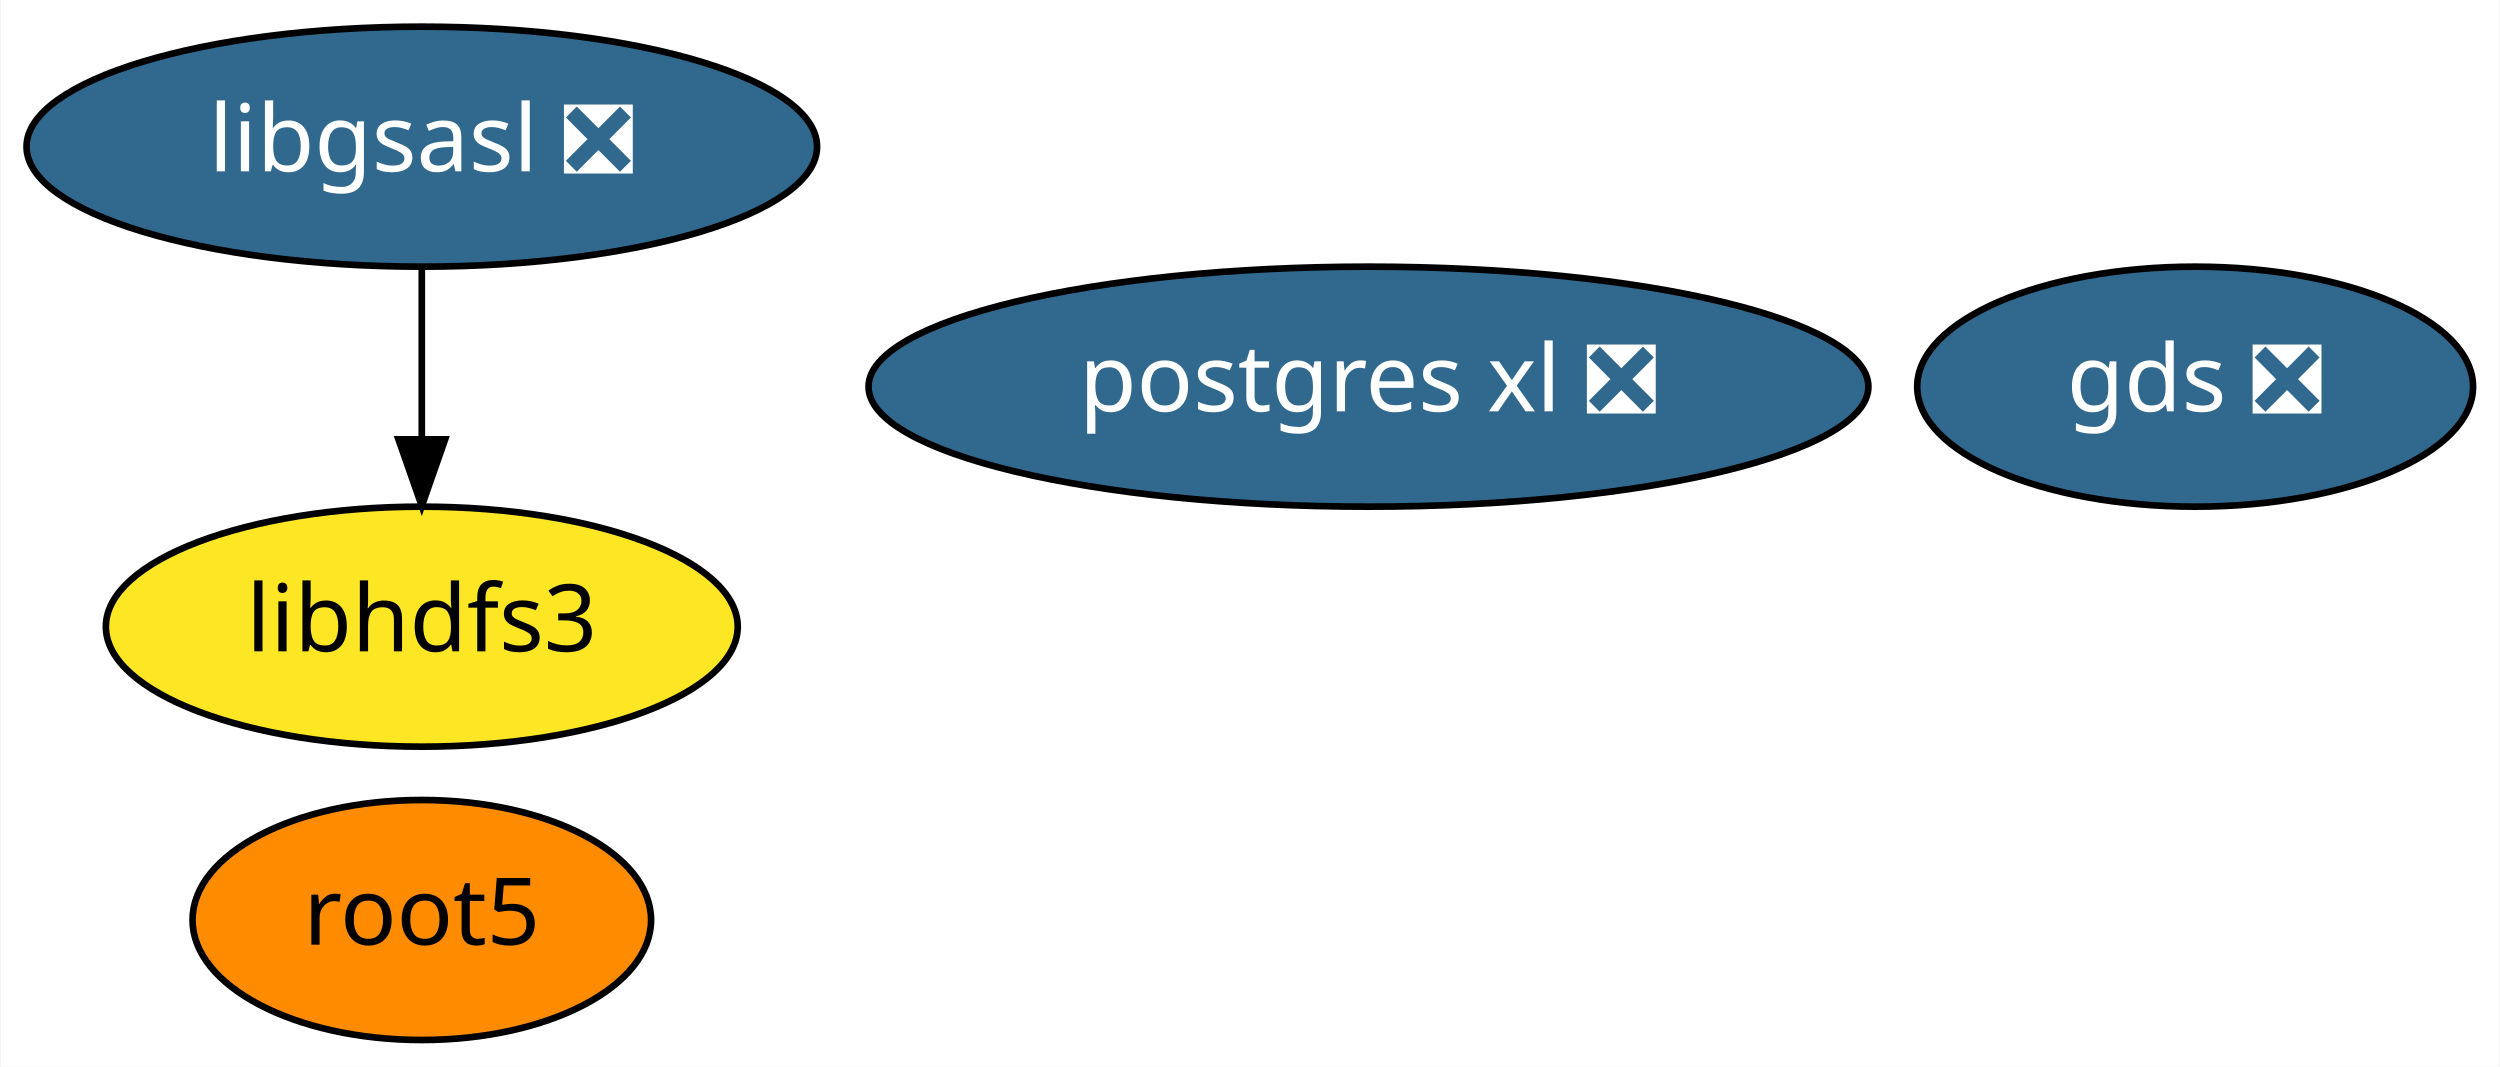
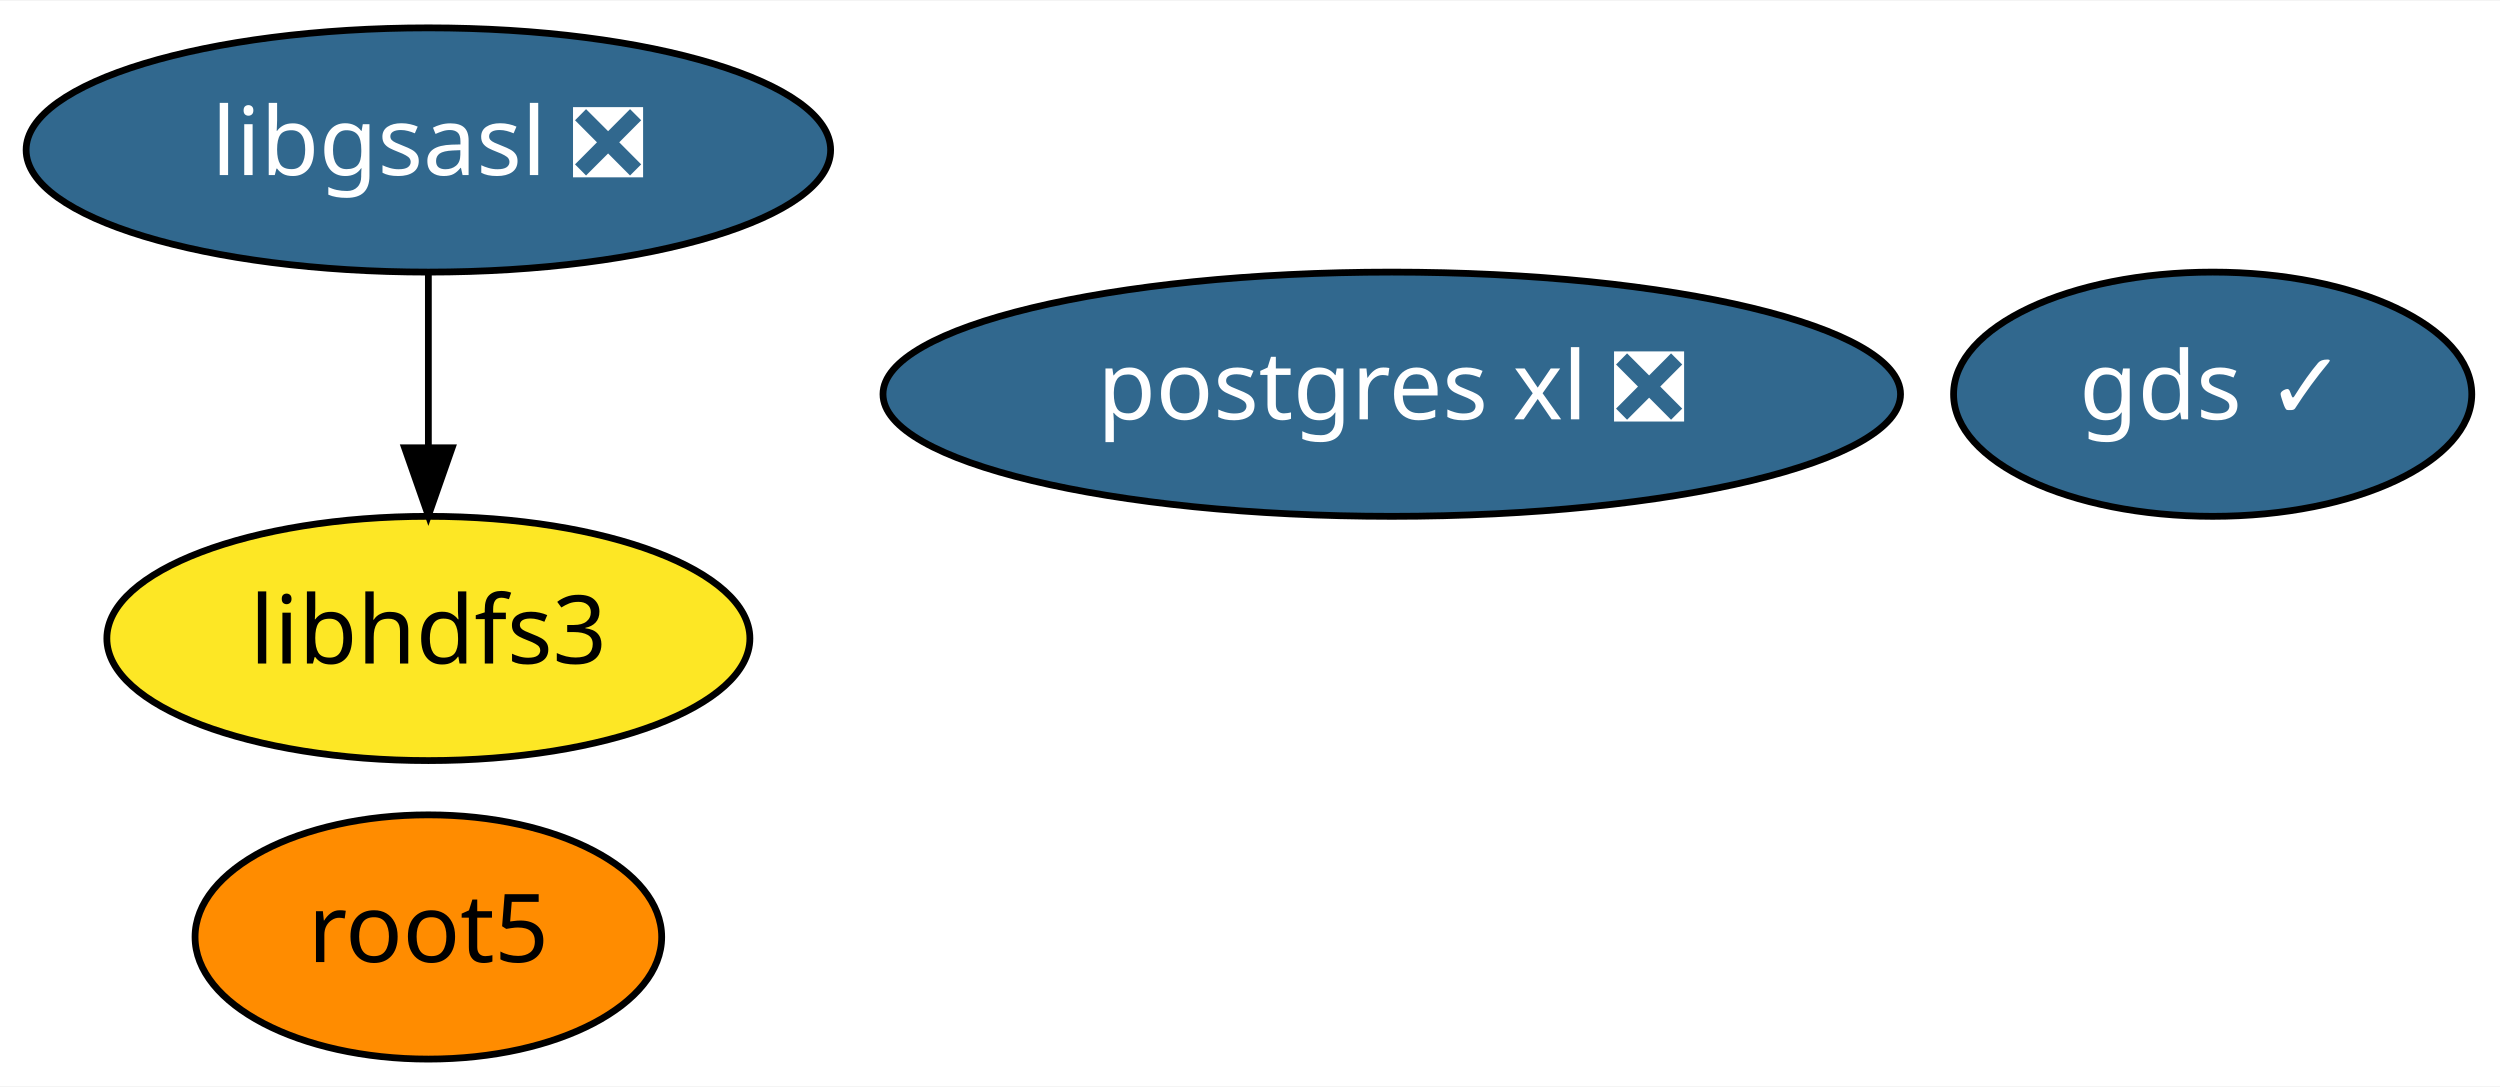
- <svg xmlns="http://www.w3.org/2000/svg" xmlns:xlink="http://www.w3.org/1999/xlink" width="375pt" height="160pt" viewBox="0.00 0.00 374.74 160.00">
+ <svg xmlns="http://www.w3.org/2000/svg" xmlns:xlink="http://www.w3.org/1999/xlink" width="368pt" height="160pt" viewBox="0.00 0.00 368.49 160.00">
  <g id="graph0" class="graph" transform="scale(1 1) rotate(0) translate(4 156)">
-     <polygon fill="white" stroke="transparent" points="-4,4 -4,-156 370.74,-156 370.74,4 -4,4" />
+     <polygon fill="white" stroke="transparent" points="-4,4 -4,-156 364.49,-156 364.49,4 -4,4" />
    <g id="node1" class="node">
      <g id="a_node1">
        <a xlink:href="https://github.com/conda-forge/libgsasl-feedstock/pull/21" xlink:title="libgsasl ❎">
          <ellipse fill="#31688e" stroke="black" cx="59.14" cy="-134" rx="59.29" ry="18" />
          <text text-anchor="middle" x="59.14" y="-130.3" font-family="Times-Roman" font-size="14.00" fill="white">libgsasl ❎</text>
        </a>
      </g>
    </g>
    <g id="node4" class="node">
      <g id="a_node4">
        <a xlink:href="https://github.com/conda-forge/libhdfs3-feedstock" xlink:title="libhdfs3">
          <ellipse fill="#fde725" stroke="black" cx="59.14" cy="-62" rx="47.39" ry="18" />
          <text text-anchor="middle" x="59.14" y="-58.3" font-family="Times-Roman" font-size="14.00">libhdfs3</text>
        </a>
      </g>
    </g>
    <g id="edge1" class="edge">
      <path fill="none" stroke="black" d="M59.14,-115.7C59.14,-107.98 59.14,-98.71 59.14,-90.11" />
      <polygon fill="black" stroke="black" points="62.64,-90.1 59.14,-80.1 55.64,-90.1 62.64,-90.1" />
    </g>
    <g id="node2" class="node">
      <g id="a_node2">
        <a xlink:href="https://github.com/conda-forge/root5-feedstock" xlink:title="root5">
          <ellipse fill="#ff8c00" stroke="black" cx="59.14" cy="-18" rx="34.39" ry="18" />
          <text text-anchor="middle" x="59.14" y="-14.3" font-family="Times-Roman" font-size="14.00">root5</text>
        </a>
      </g>
    </g>
    <g id="node3" class="node">
      <g id="a_node3">
        <a xlink:href="https://github.com/conda-forge/postgres-xl-feedstock/pull/6" xlink:title="postgres xl ❎">
          <ellipse fill="#31688e" stroke="black" cx="201.14" cy="-98" rx="74.99" ry="18" />
          <text text-anchor="middle" x="201.14" y="-94.3" font-family="Times-Roman" font-size="14.00" fill="white">postgres xl ❎</text>
        </a>
      </g>
    </g>
    <g id="node5" class="node">
      <g id="a_node5">
-         <a xlink:href="https://github.com/conda-forge/gds-feedstock/pull/1" xlink:title="gds ❎">
-           <ellipse fill="#31688e" stroke="black" cx="325.14" cy="-98" rx="41.69" ry="18" />
-           <text text-anchor="middle" x="325.14" y="-94.3" font-family="Times-Roman" font-size="14.00" fill="white">gds ❎</text>
+         <a xlink:href="https://github.com/conda-forge/gds-feedstock/pull/1" xlink:title="gds ✓">
+           <ellipse fill="#31688e" stroke="black" cx="322.14" cy="-98" rx="38.19" ry="18" />
+           <text text-anchor="middle" x="322.14" y="-94.3" font-family="Times-Roman" font-size="14.00" fill="white">gds ✓</text>
        </a>
      </g>
    </g>
  </g>
</svg>
